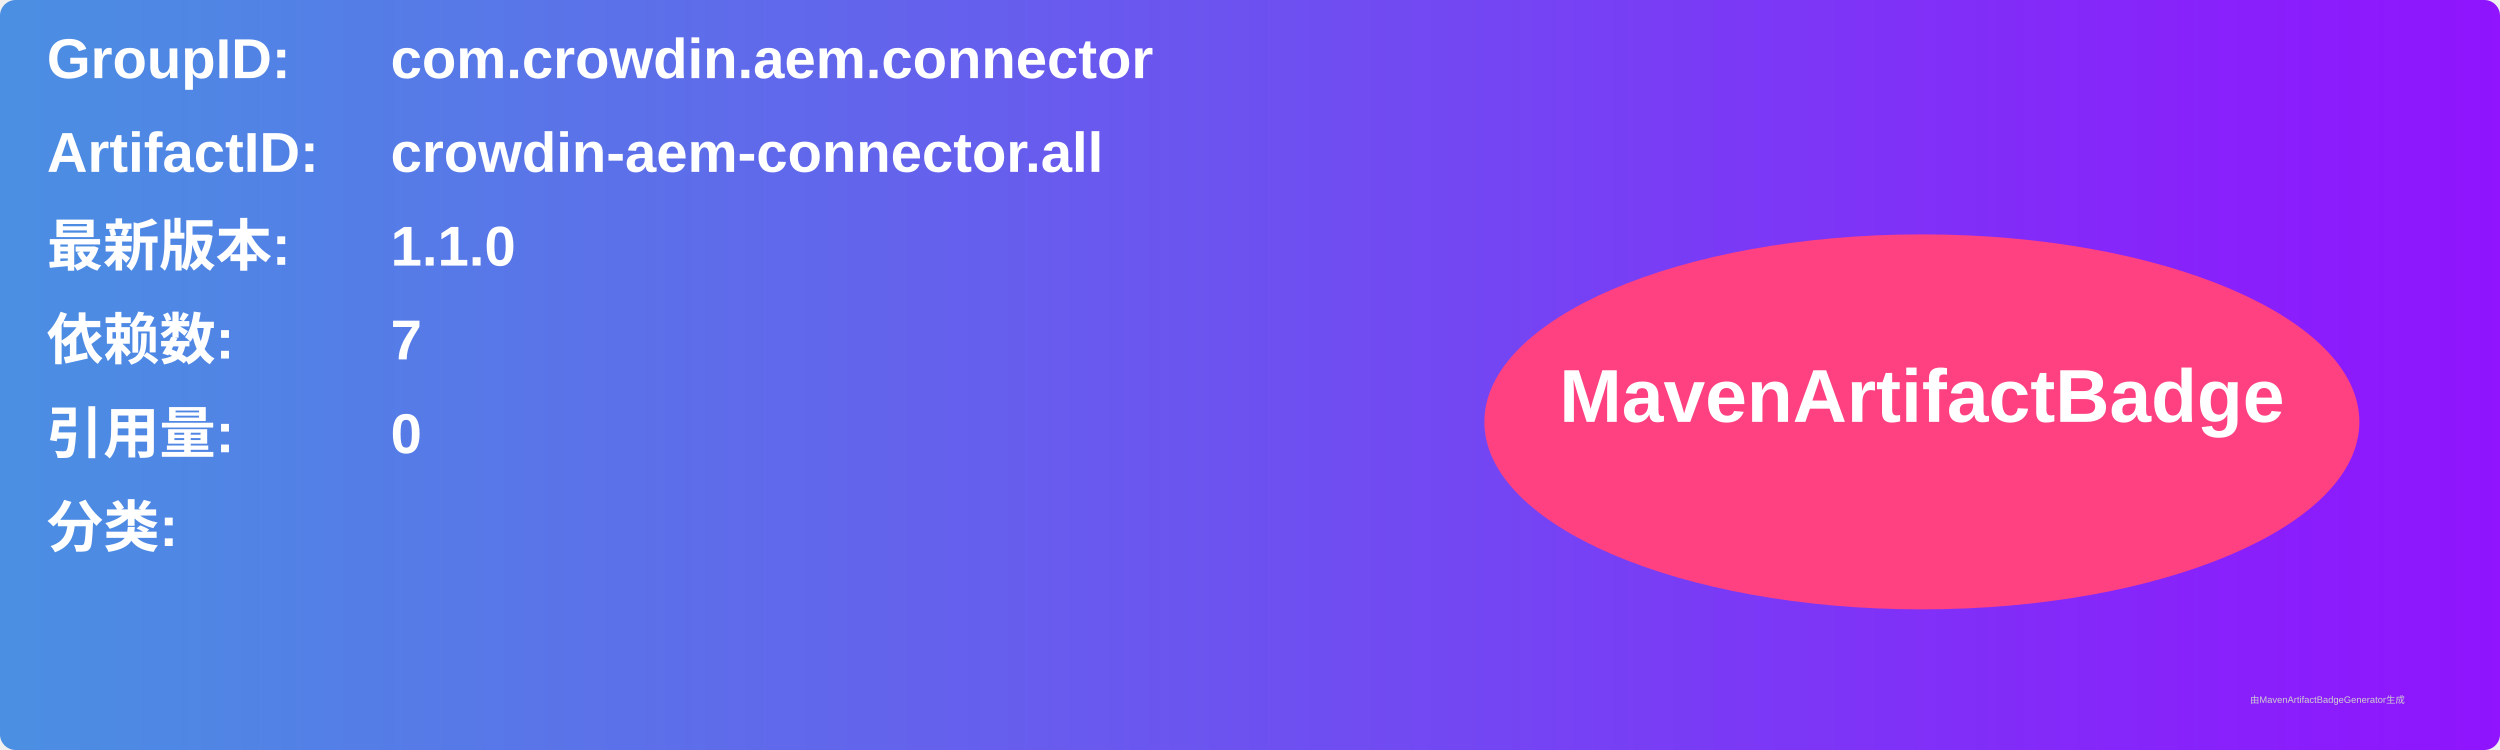
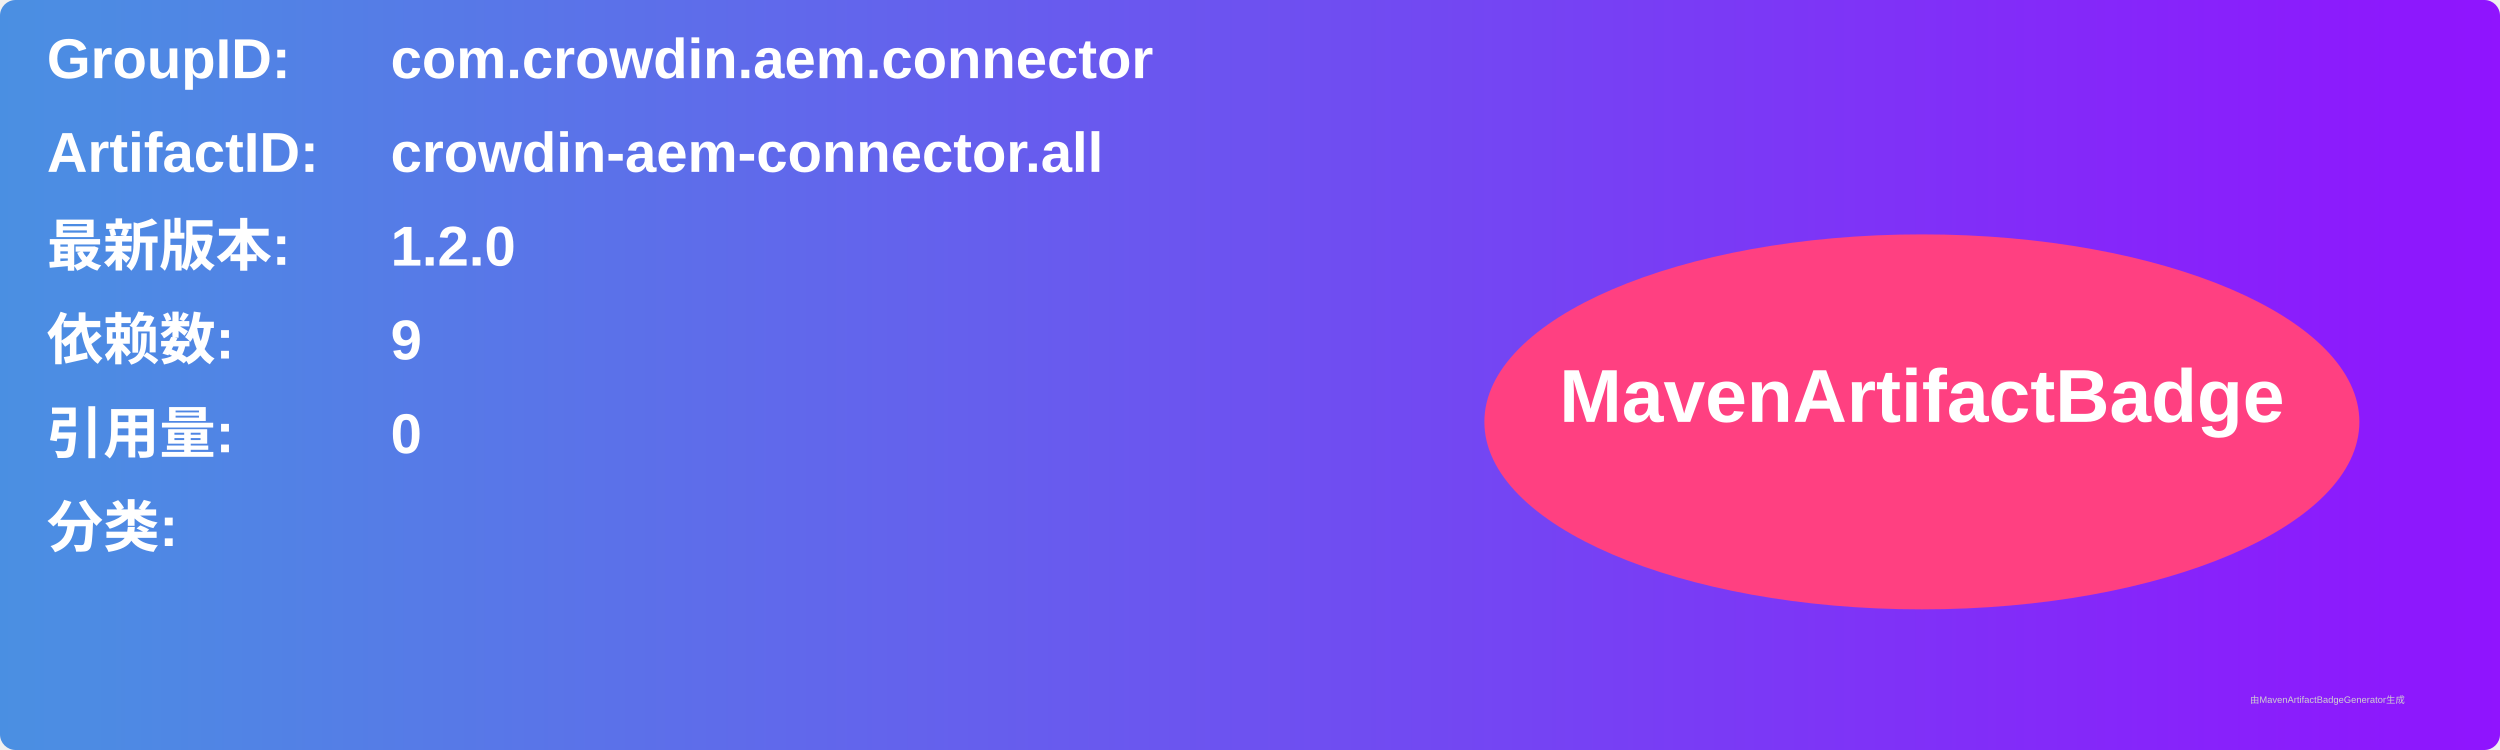
<svg xmlns="http://www.w3.org/2000/svg" width="800" height="240" viewBox="0 0 800 240">
  <linearGradient id="grad" x1="0%" y1="0%" x2="100%" y2="0%">
    <stop offset="0%" stop-color="#4a90e2" />
    <stop offset="100%" stop-color="#9013fe" />
  </linearGradient>
  <rect width="100%" height="100%" rx="5" ry="5" fill="url(#grad)" />
  <g transform="translate(15, 15)">
    <text x="0" y="10" font-family="Arial" font-size="18" fill="white" font-weight="bold" width="260">GroupID:</text>
    <text x="110" y="10" font-family="Arial" font-size="18" fill="white" font-weight="bold" width="460">com.crowdin.aem.connector</text>
    <text x="0" y="40" font-family="Arial" font-size="18" fill="white" font-weight="bold" width="260">ArtifactID:</text>
    <text x="110" y="40" font-family="Arial" font-size="18" fill="white" font-weight="bold" width="460">crowdin-aem-connector.all</text>
    <text x="0" y="70" font-family="Arial" font-size="18" fill="white" font-weight="bold">最新版本:</text>
    <text x="110" y="70" font-family="Arial" font-size="18" fill="white" font-weight="bold">
-       <tspan font-weight="bold">1.1.0</tspan>
+       <tspan font-weight="bold">1.2.0</tspan>
    </text>
    <text x="0" y="100" font-family="Arial" font-size="18" fill="white" font-weight="bold">依赖数: </text>
    <text x="110" y="100" font-family="Arial" font-size="18" fill="white">
-       <tspan font-weight="bold">7</tspan>
+       <tspan font-weight="bold">9</tspan>
    </text>
    <text x="0" y="130" font-family="Arial" font-size="18" fill="white" font-weight="bold">引用量: </text>
    <text x="110" y="130" font-family="Arial" font-size="18" fill="white">
      <tspan font-weight="bold">0</tspan>
    </text>
    <text x="0" y="160" font-family="Arial" font-size="18" fill="white" font-weight="bold">分类:</text>
    <text x="10" y="190" font-family="Arial" font-size="10" fill="white">
      <tspan font-weight="bold" />
    </text>
    <ellipse cx="600" cy="120" rx="140" ry="60" fill="#ff4081" />
    <text x="600" y="120" text-anchor="middle" font-family="Arial" font-size="24" fill="white" font-weight="bold">MavenArtifactBadge</text>
  </g>
  <text x="720" y="225" font-family="Arial" font-size="3" fill="#d0d0d0">由MavenArtifactBadgeGenerator生成</text>
</svg>
